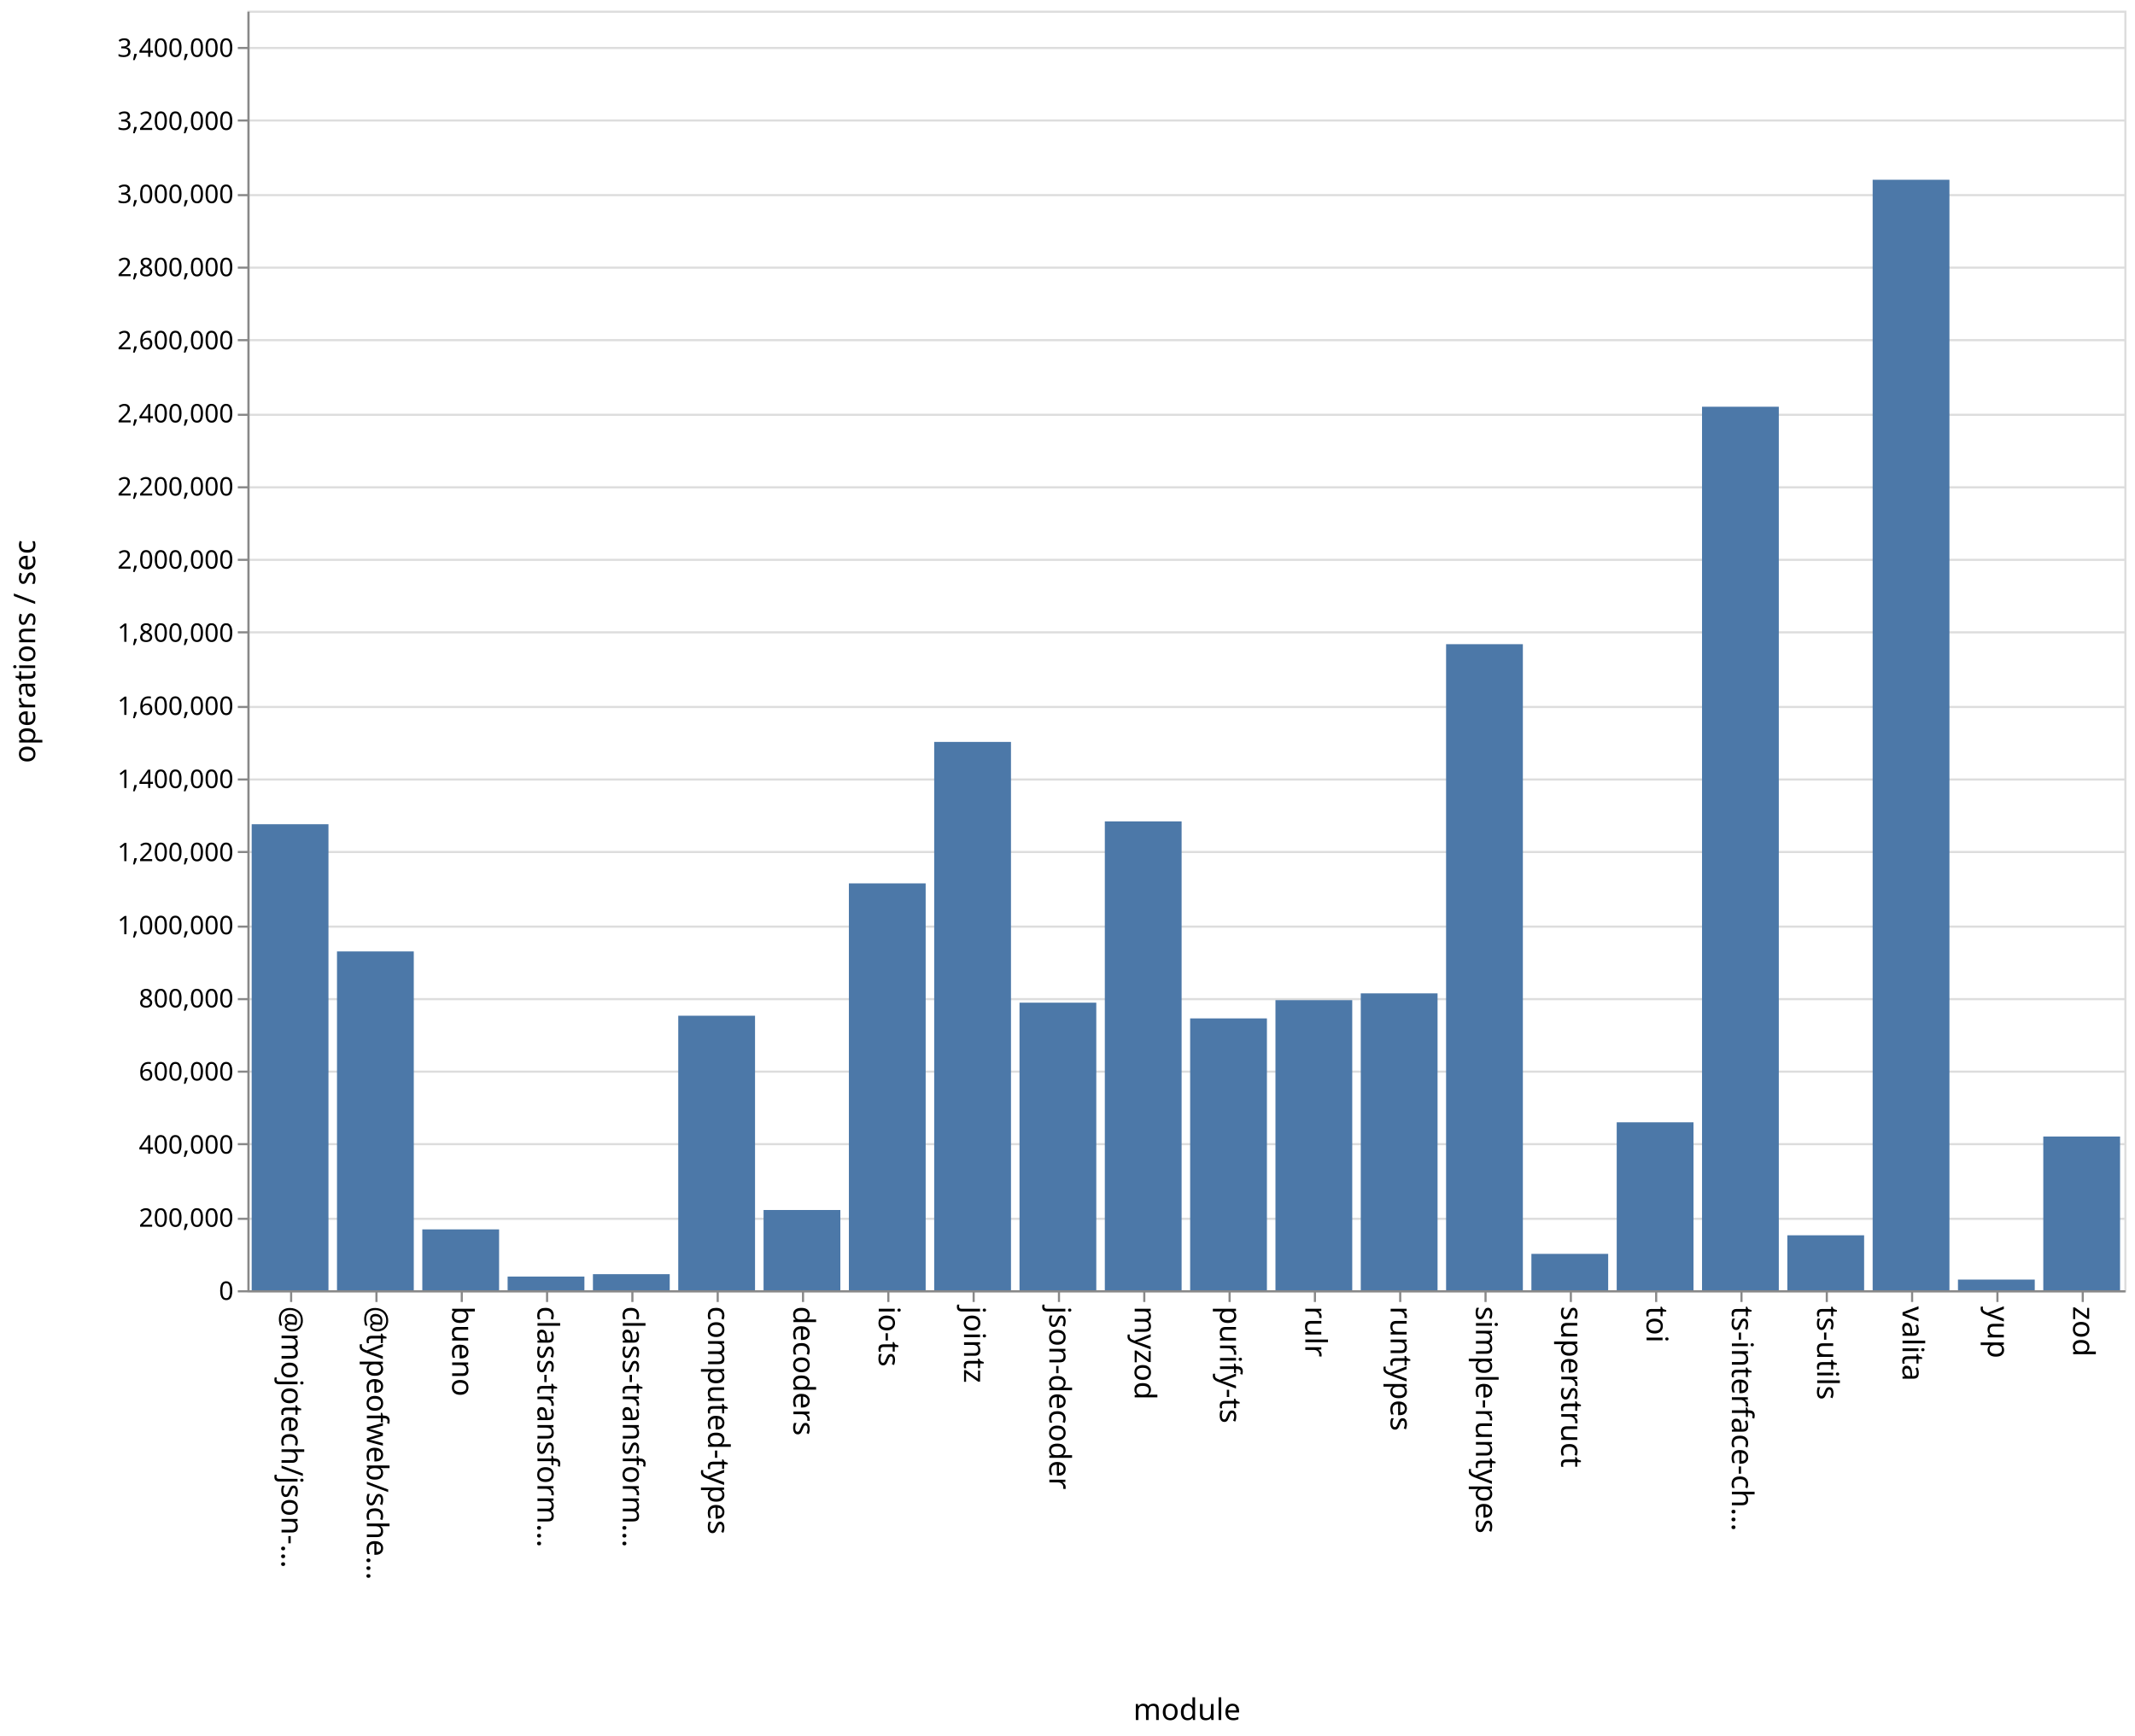
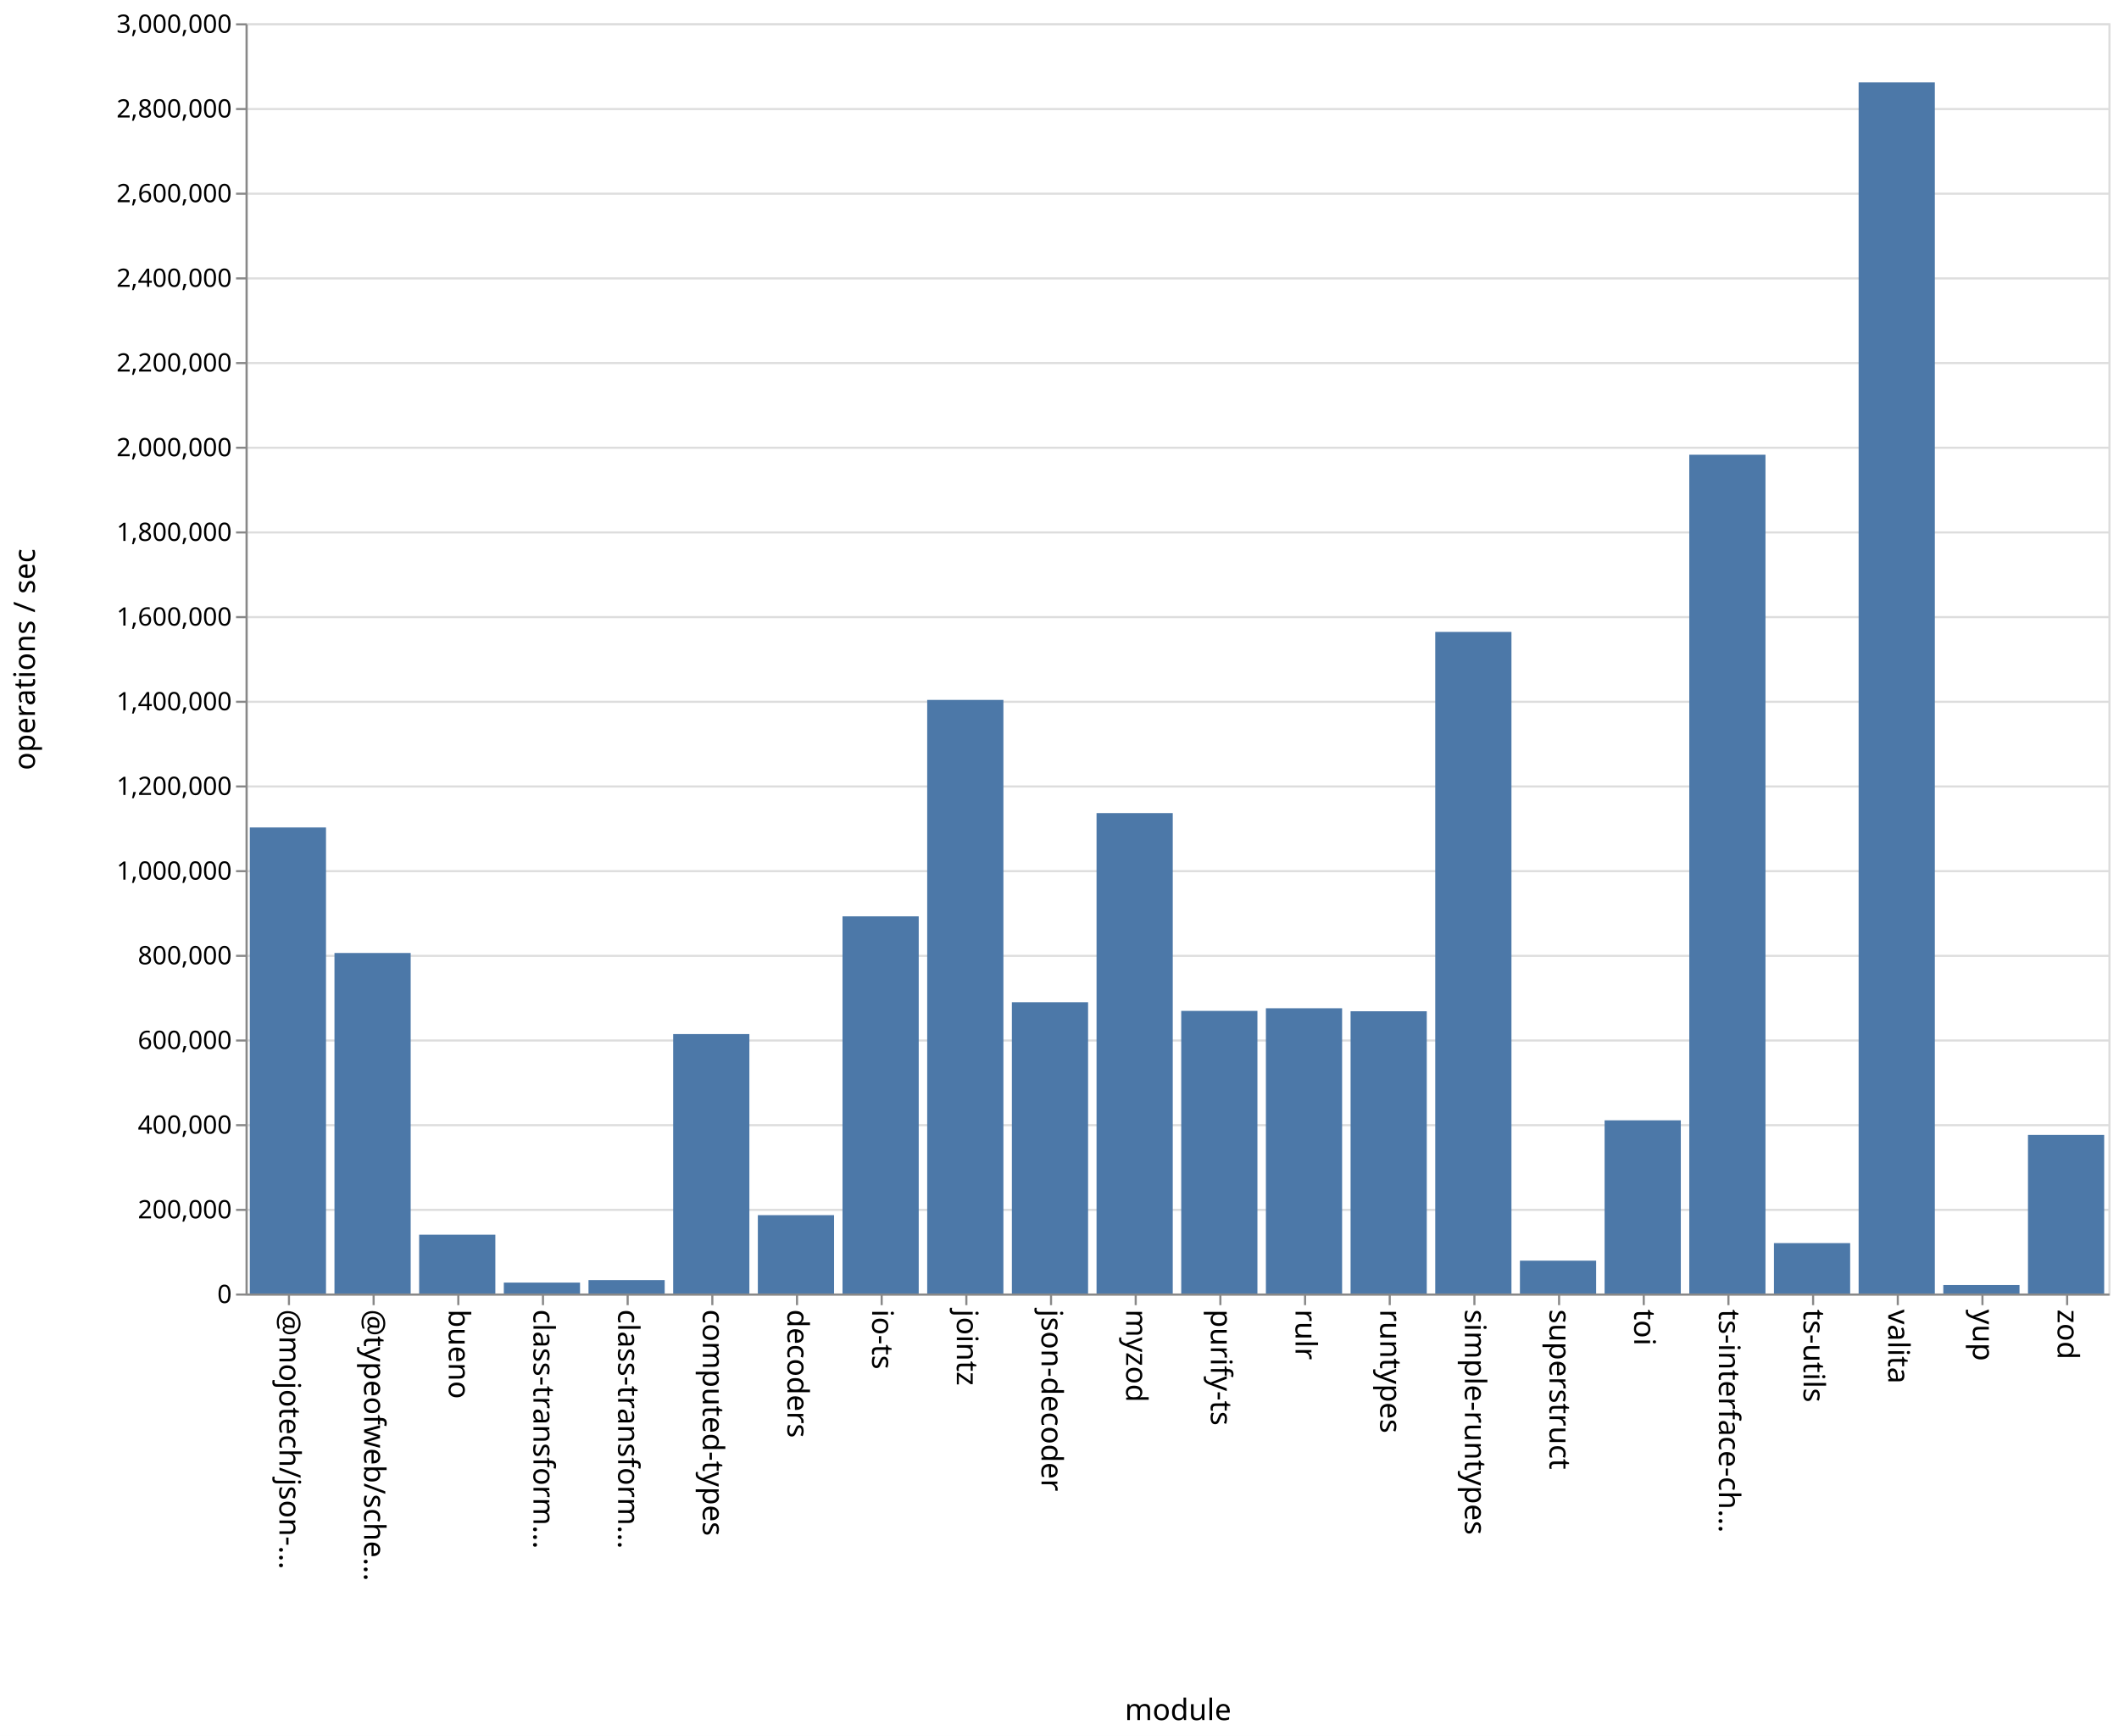
- <svg xmlns="http://www.w3.org/2000/svg" class="marks" width="1001" height="814">
-   <path fill="#fff" d="M0 0h1001v814H0z" />
+ <svg xmlns="http://www.w3.org/2000/svg" class="marks" width="1001" height="820">
+   <path fill="#fff" d="M0 0h1001v820H0z" />
  <g class="mark-group role-frame root" aria-roledescription="group mark container" fill="none" stroke-miterlimit="10">
-     <path class="background" aria-hidden="true" d="M116.5 5.5h880v600h-880z" stroke="#ddd" />
-     <g class="mark-group role-axis" aria-roledescription="axis" aria-label="Y-axis for a linear scale with values from 0 to 3,500,000">
-       <path class="background" aria-hidden="true" d="M116.5 5.5z" pointer-events="none" />
+     <path class="background" aria-hidden="true" d="M116.5 11.5h880v600h-880z" stroke="#ddd" />
+     <g class="mark-group role-axis" aria-roledescription="axis" aria-label="Y-axis for a linear scale with values from 0 to 3,000,000">
+       <path class="background" aria-hidden="true" d="M116.5 11.5z" pointer-events="none" />
      <g class="mark-rule role-axis-grid" pointer-events="none" stroke="#ddd">
-         <path d="M116.5 605.5h880M116.5 571.5h880M116.5 536.5h880M116.5 502.5h880M116.5 468.5h880M116.5 434.5h880M116.5 399.5h880M116.5 365.5h880M116.5 331.5h880M116.5 296.5h880M116.5 262.5h880M116.5 228.5h880M116.5 194.5h880M116.5 159.5h880M116.5 125.5h880M116.5 91.5h880M116.5 56.5h880M116.5 22.5h880" />
+         <path d="M116.5 611.5h880M116.5 571.5h880M116.5 531.5h880M116.5 491.5h880M116.5 451.5h880M116.5 411.5h880M116.5 371.5h880M116.5 331.5h880M116.5 291.5h880M116.5 251.5h880M116.5 211.5h880M116.5 171.5h880M116.5 131.5h880M116.5 91.5h880M116.5 51.5h880M116.5 11.5h880" />
      </g>
    </g>
    <g class="mark-group role-axis" aria-roledescription="axis" aria-label="X-axis titled 'module' for a discrete scale with 22 values: @mojotech/json-type-validation, @typeofweb/schema, bueno, class-transformer-validator-async, class-transformer-validator-sync, ending with zod">
-       <path class="background" aria-hidden="true" d="M116.5 605.5z" pointer-events="none" />
+       <path class="background" aria-hidden="true" d="M116.5 611.5z" pointer-events="none" />
      <g class="mark-rule role-axis-tick" pointer-events="none" stroke="#888">
-         <path d="M136.5 605.5v5M176.5 605.5v5M216.5 605.5v5M256.5 605.5v5M296.5 605.5v5M336.5 605.5v5M376.5 605.5v5M416.5 605.5v5M456.5 605.5v5M496.5 605.5v5M536.5 605.5v5M576.5 605.5v5M616.5 605.5v5M656.5 605.5v5M696.5 605.5v5M736.5 605.5v5M776.5 605.5v5M816.5 605.5v5M856.5 605.5v5M896.5 605.5v5M936.5 605.5v5M976.5 605.5v5" />
+         <path d="M136.5 611.5v5M176.5 611.5v5M216.5 611.5v5M256.5 611.5v5M296.5 611.5v5M336.5 611.5v5M376.5 611.5v5M416.5 611.5v5M456.5 611.5v5M496.5 611.5v5M536.5 611.5v5M576.5 611.5v5M616.5 611.5v5M656.5 611.5v5M696.5 611.5v5M736.5 611.5v5M776.5 611.5v5M816.5 611.5v5M856.5 611.5v5M896.5 611.5v5M936.5 611.5v5M976.5 611.5v5" />
      </g>
      <g class="mark-text role-axis-label" pointer-events="none" font-family="sans-serif" font-size="14" fill="#000">
-         <text transform="rotate(90 -240.25 372.25)">@mojotech/json-…</text>
-         <text transform="rotate(90 -220.25 392.25)">@typeofweb/sche…</text>
-         <text transform="rotate(90 -200.25 412.25)">bueno</text>
-         <text transform="rotate(90 -180.25 432.25)">class-transform…</text>
-         <text transform="rotate(90 -160.25 452.25)">class-transform…</text>
-         <text transform="rotate(90 -140.25 472.25)">computed-types</text>
-         <text transform="rotate(90 -120.25 492.25)">decoders</text>
-         <text transform="rotate(90 -100.25 512.25)">io-ts</text>
-         <text transform="rotate(90 -80.25 532.25)">jointz</text>
-         <text transform="rotate(90 -60.25 552.25)">json-decoder</text>
-         <text transform="rotate(90 -40.25 572.25)">myzod</text>
-         <text transform="rotate(90 -20.25 592.25)">purify-ts</text>
-         <text transform="rotate(90 -.25 612.25)">rulr</text>
-         <text transform="rotate(90 19.75 632.25)">runtypes</text>
-         <text transform="rotate(90 39.75 652.25)">simple-runtypes</text>
-         <text transform="rotate(90 59.75 672.25)">superstruct</text>
-         <text transform="rotate(90 79.75 692.25)">toi</text>
-         <text transform="rotate(90 99.75 712.25)">ts-interface-ch…</text>
-         <text transform="rotate(90 119.75 732.25)">ts-utils</text>
-         <text transform="rotate(90 139.75 752.25)">valita</text>
-         <text transform="rotate(90 159.75 772.25)">yup</text>
-         <text transform="rotate(90 179.75 792.25)">zod</text>
+         <text transform="rotate(90 -243.25 375.25)">@mojotech/json-…</text>
+         <text transform="rotate(90 -223.25 395.25)">@typeofweb/sche…</text>
+         <text transform="rotate(90 -203.25 415.25)">bueno</text>
+         <text transform="rotate(90 -183.25 435.25)">class-transform…</text>
+         <text transform="rotate(90 -163.25 455.25)">class-transform…</text>
+         <text transform="rotate(90 -143.25 475.25)">computed-types</text>
+         <text transform="rotate(90 -123.25 495.25)">decoders</text>
+         <text transform="rotate(90 -103.25 515.25)">io-ts</text>
+         <text transform="rotate(90 -83.25 535.25)">jointz</text>
+         <text transform="rotate(90 -63.25 555.25)">json-decoder</text>
+         <text transform="rotate(90 -43.25 575.25)">myzod</text>
+         <text transform="rotate(90 -23.25 595.25)">purify-ts</text>
+         <text transform="rotate(90 -3.25 615.25)">rulr</text>
+         <text transform="rotate(90 16.75 635.25)">runtypes</text>
+         <text transform="rotate(90 36.75 655.25)">simple-runtypes</text>
+         <text transform="rotate(90 56.75 675.25)">superstruct</text>
+         <text transform="rotate(90 76.75 695.25)">toi</text>
+         <text transform="rotate(90 96.75 715.25)">ts-interface-ch…</text>
+         <text transform="rotate(90 116.75 735.25)">ts-utils</text>
+         <text transform="rotate(90 136.75 755.25)">valita</text>
+         <text transform="rotate(90 156.75 775.25)">yup</text>
+         <text transform="rotate(90 176.75 795.25)">zod</text>
      </g>
-       <path stroke="#888" d="M116.5 605.5h880" class="mark-rule role-axis-domain" pointer-events="none" />
-       <text text-anchor="middle" transform="translate(556.5 806.5)" font-family="sans-serif" font-size="14" fill="#000" class="mark-text role-axis-title" pointer-events="none">module</text>
+       <path stroke="#888" d="M116.5 611.5h880" class="mark-rule role-axis-domain" pointer-events="none" />
+       <text text-anchor="middle" transform="translate(556.5 812.5)" font-family="sans-serif" font-size="14" fill="#000" class="mark-text role-axis-title" pointer-events="none">module</text>
    </g>
-     <g class="mark-group role-axis" aria-roledescription="axis" aria-label="Y-axis titled 'operations / sec' for a linear scale with values from 0 to 3,500,000">
-       <path class="background" aria-hidden="true" d="M116.5 5.5z" pointer-events="none" />
+     <g class="mark-group role-axis" aria-roledescription="axis" aria-label="Y-axis titled 'operations / sec' for a linear scale with values from 0 to 3,000,000">
+       <path class="background" aria-hidden="true" d="M116.5 11.5z" pointer-events="none" />
      <g class="mark-rule role-axis-tick" pointer-events="none" stroke="#888">
-         <path d="M116.5 605.5h-5M116.5 571.5h-5M116.5 536.5h-5M116.5 502.5h-5M116.5 468.5h-5M116.5 434.5h-5M116.5 399.5h-5M116.5 365.5h-5M116.5 331.5h-5M116.5 296.5h-5M116.5 262.5h-5M116.5 228.5h-5M116.5 194.5h-5M116.5 159.5h-5M116.5 125.5h-5M116.5 91.5h-5M116.5 56.5h-5M116.5 22.5h-5" />
+         <path d="M116.5 611.5h-5M116.5 571.5h-5M116.5 531.5h-5M116.5 491.5h-5M116.5 451.5h-5M116.5 411.5h-5M116.5 371.5h-5M116.5 331.5h-5M116.5 291.5h-5M116.5 251.5h-5M116.5 211.5h-5M116.5 171.5h-5M116.5 131.5h-5M116.5 91.5h-5M116.5 51.5h-5M116.5 11.5h-5" />
      </g>
      <g class="mark-text role-axis-label" pointer-events="none" text-anchor="end" font-family="sans-serif" font-size="12" fill="#000">
-         <text transform="translate(109.5 609.5)">0</text>
-         <text transform="translate(109.5 575.214)">200,000</text>
-         <text transform="translate(109.5 540.929)">400,000</text>
-         <text transform="translate(109.5 506.643)">600,000</text>
-         <text transform="translate(109.5 472.357)">800,000</text>
-         <text transform="translate(109.5 438.071)">1,000,000</text>
-         <text transform="translate(109.5 403.786)">1,200,000</text>
-         <text transform="translate(109.5 369.5)">1,400,000</text>
-         <text transform="translate(109.5 335.214)">1,600,000</text>
-         <text transform="translate(109.5 300.929)">1,800,000</text>
-         <text transform="translate(109.5 266.643)">2,000,000</text>
-         <text transform="translate(109.5 232.357)">2,200,000</text>
-         <text transform="translate(109.5 198.071)">2,400,000</text>
-         <text transform="translate(109.5 163.786)">2,600,000</text>
-         <text transform="translate(109.5 129.5)">2,800,000</text>
-         <text transform="translate(109.5 95.214)">3,000,000</text>
-         <text transform="translate(109.5 60.929)">3,200,000</text>
-         <text transform="translate(109.5 26.643)">3,400,000</text>
+         <text transform="translate(109.5 615.5)">0</text>
+         <text transform="translate(109.5 575.5)">200,000</text>
+         <text transform="translate(109.5 535.5)">400,000</text>
+         <text transform="translate(109.5 495.5)">600,000</text>
+         <text transform="translate(109.5 455.5)">800,000</text>
+         <text transform="translate(109.5 415.5)">1,000,000</text>
+         <text transform="translate(109.5 375.5)">1,200,000</text>
+         <text transform="translate(109.5 335.5)">1,400,000</text>
+         <text transform="translate(109.5 295.5)">1,600,000</text>
+         <text transform="translate(109.5 255.5)">1,800,000</text>
+         <text transform="translate(109.5 215.5)">2,000,000</text>
+         <text transform="translate(109.5 175.5)">2,200,000</text>
+         <text transform="translate(109.5 135.5)">2,400,000</text>
+         <text transform="translate(109.5 95.5)">2,600,000</text>
+         <text transform="translate(109.5 55.5)">2,800,000</text>
+         <text transform="translate(109.5 15.5)">3,000,000</text>
      </g>
-       <path stroke="#888" d="M116.5 605.5V5.5" class="mark-rule role-axis-domain" pointer-events="none" />
-       <text text-anchor="middle" transform="rotate(-90 161 144.5)" font-family="sans-serif" font-size="14" fill="#000" class="mark-text role-axis-title" pointer-events="none">operations / sec</text>
+       <path stroke="#888" d="M116.5 611.5v-600" class="mark-rule role-axis-domain" pointer-events="none" />
+       <text text-anchor="middle" transform="rotate(-90 164 147.5)" font-family="sans-serif" font-size="14" fill="#000" class="mark-text role-axis-title" pointer-events="none">operations / sec</text>
    </g>
    <g class="mark-rect role-mark marks" aria-roledescription="rect mark container" fill="#4c78a8">
-       <path d="M198 576.461h36V605h-36zM238 598.585h36V605h-36zM278 597.456h36V605h-36zM318 476.273h36V605h-36zM358 567.37h36V605h-36zM398 414.216h36V605h-36zM438 347.887h36V605h-36zM478 470.151h36V605h-36zM118 386.475h36V605h-36zM518 385.16h36V605h-36zM558 477.533h36V605h-36zM598 468.972h36V605h-36zM638 465.787h36V605h-36zM678 302.06h36V605h-36zM718 587.94h36V605h-36zM758 526.244h36V605h-36zM798 190.72h36V605h-36zM838 579.23h36V605h-36zM158 446.128h36V605h-36zM878 84.29h36V605h-36zM918 600h36v5h-36zM958 532.918h36V605h-36z" />
+       <path d="M198 583.224h36V611h-36zM238 605.844h36V611h-36zM278 604.668h36V611h-36zM318 488.455h36V611h-36zM358 573.994h36V611h-36zM398 432.839h36V611h-36zM438 330.61h36V611h-36zM478 473.412h36V611h-36zM118 390.86h36V611h-36zM518 384.075h36V611h-36zM558 477.506h36V611h-36zM598 476.262h36V611h-36zM638 477.678h36V611h-36zM678 298.495h36V611h-36zM718 595.485h36V611h-36zM758 529.193h36V611h-36zM798 214.793h36V611h-36zM838 587.188h36V611h-36zM158 450.154h36V611h-36zM878 38.93h36V611h-36zM918 606.995h36V611h-36zM958 536.076h36V611h-36z" />
    </g>
  </g>
</svg>
